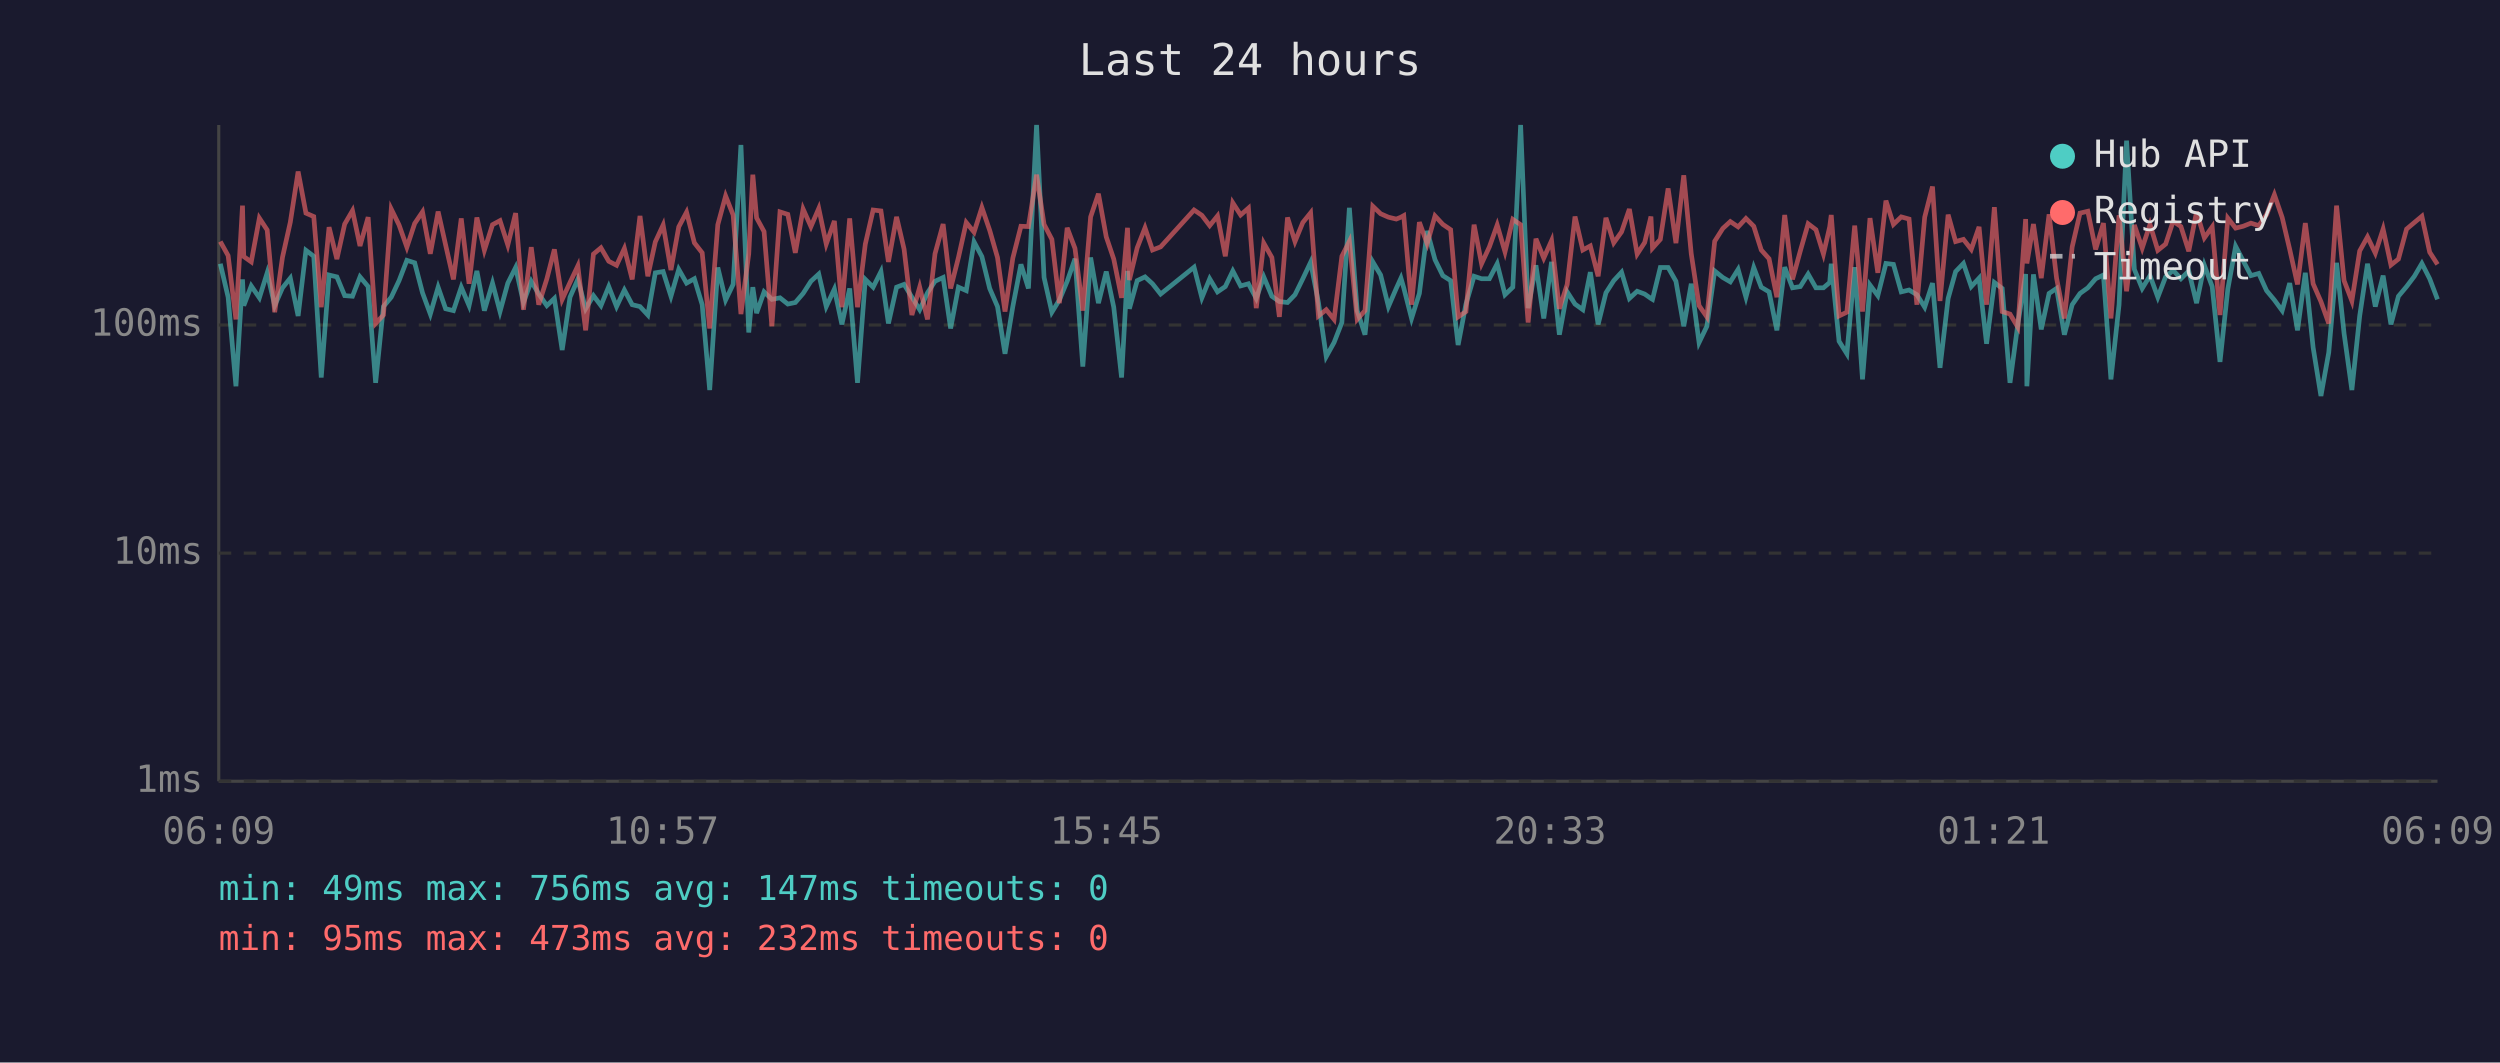
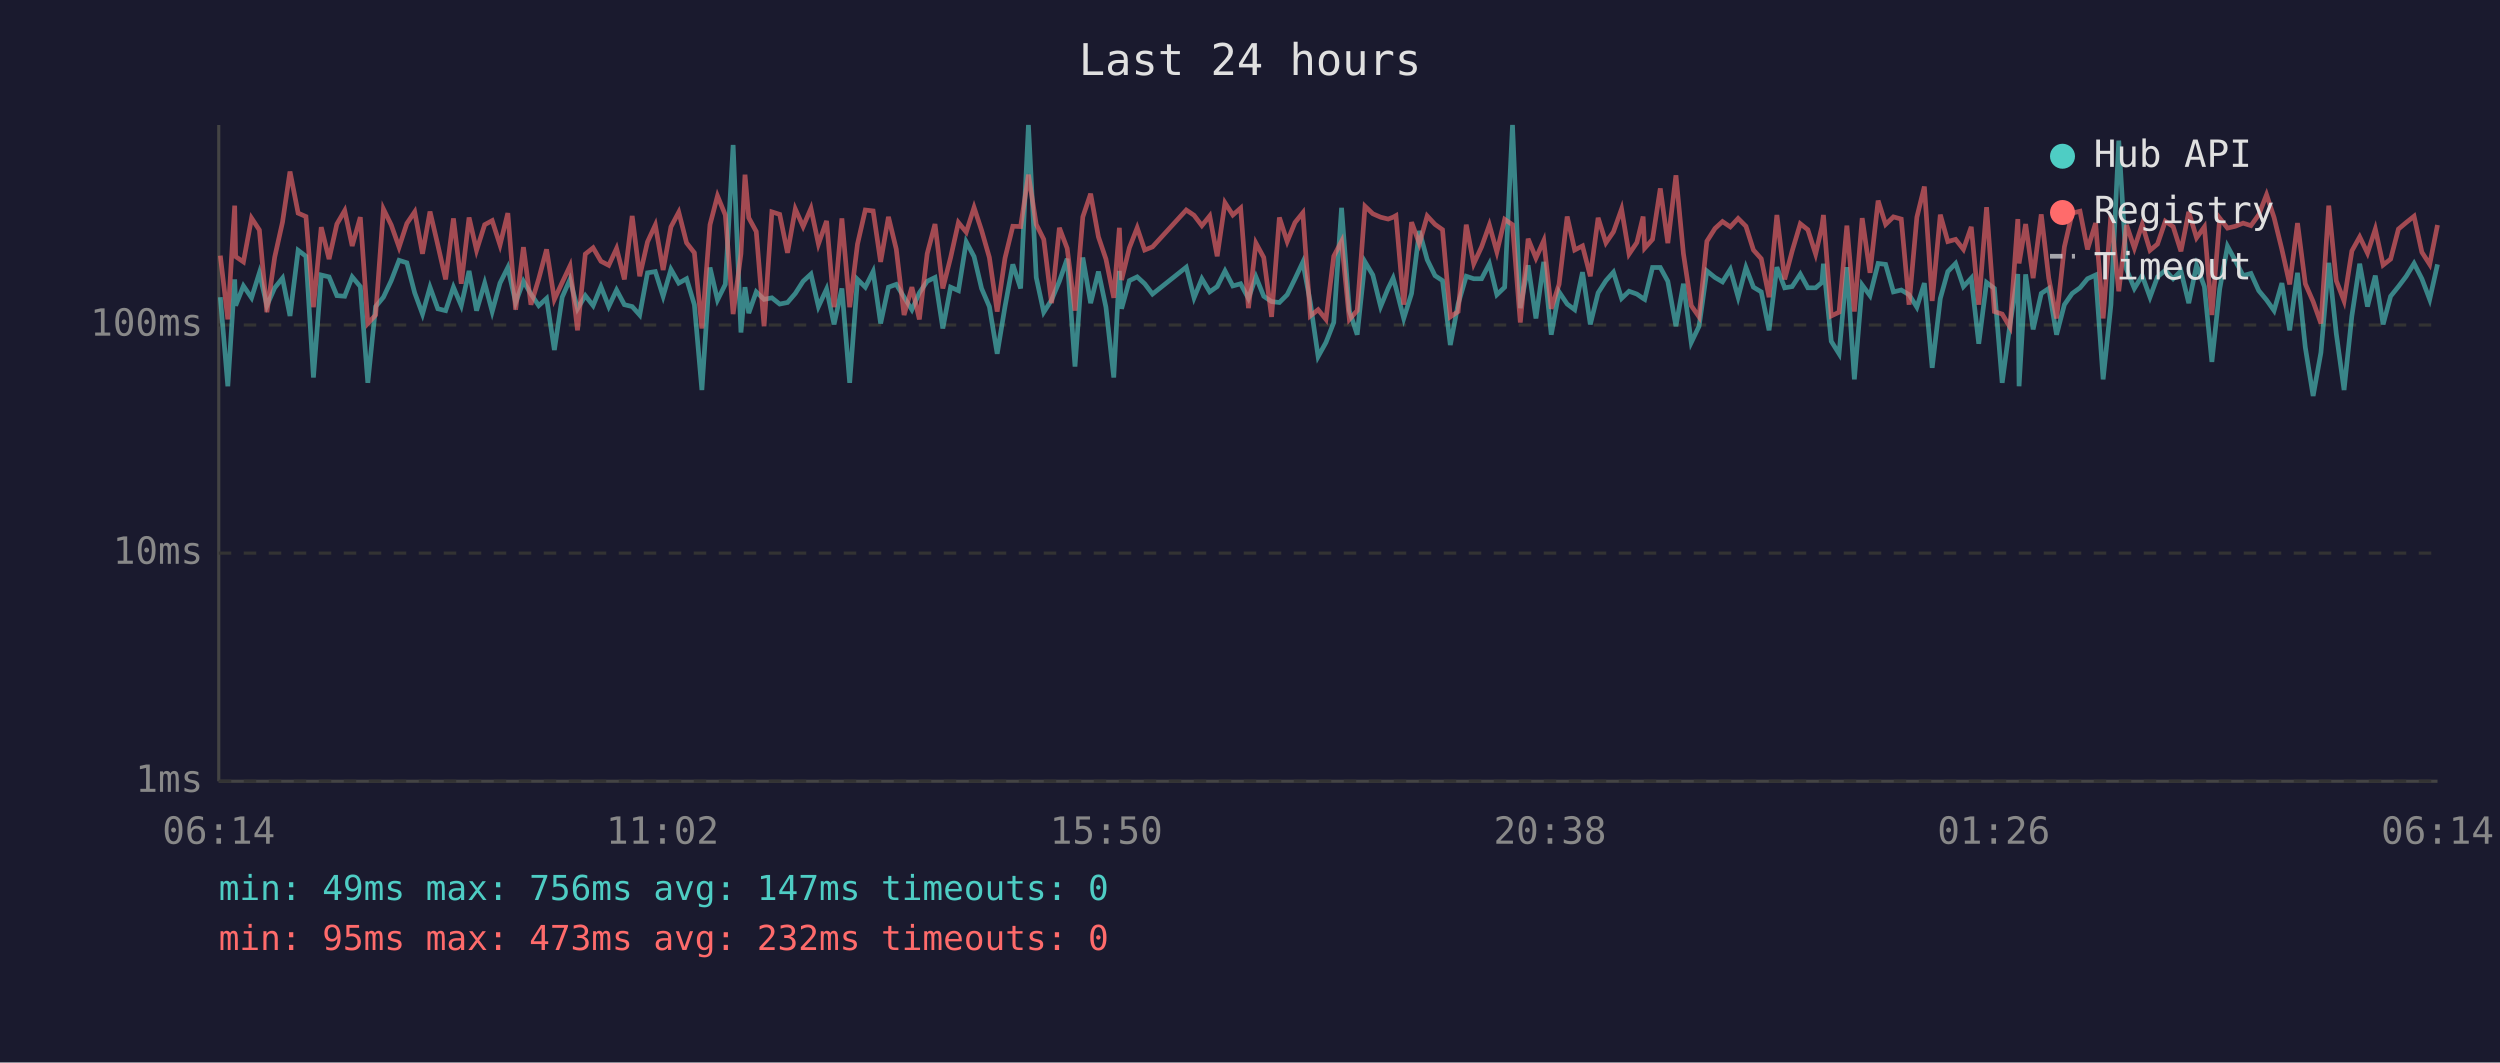
<svg xmlns="http://www.w3.org/2000/svg" viewBox="0 0 800 340" font-family="monospace" font-size="12">
  <rect width="800" height="340" fill="#1a1a2e" />
  <text x="400" y="24" fill="#e0e0e0" font-size="14" text-anchor="middle">Last 24 hours</text>
  <line x1="70" y1="40" x2="70" y2="250" stroke="#444" stroke-width="1" />
  <line x1="70" y1="250" x2="780" y2="250" stroke="#444" stroke-width="1" />
  <line x1="70" y1="250" x2="780" y2="250" stroke="#333" stroke-width="1" stroke-dasharray="4" />
  <text x="65" y="250" fill="#888" text-anchor="end" dominant-baseline="middle">1ms</text>
  <line x1="70" y1="177" x2="780" y2="177" stroke="#333" stroke-width="1" stroke-dasharray="4" />
  <text x="65" y="177" fill="#888" text-anchor="end" dominant-baseline="middle">10ms</text>
  <line x1="70" y1="104" x2="780" y2="104" stroke="#333" stroke-width="1" stroke-dasharray="4" />
  <text x="65" y="104" fill="#888" text-anchor="end" dominant-baseline="middle">100ms</text>
-   <text x="70" y="270" fill="#888" text-anchor="middle">06:09</text>
-   <text x="212" y="270" fill="#888" text-anchor="middle">10:57</text>
-   <text x="354" y="270" fill="#888" text-anchor="middle">15:45</text>
-   <text x="496" y="270" fill="#888" text-anchor="middle">20:33</text>
-   <text x="638" y="270" fill="#888" text-anchor="middle">01:21</text>
-   <text x="780" y="270" fill="#888" text-anchor="middle">06:09</text>
-   <polyline points="70.5,84.4 73.0,95.1 75.5,123.6 77.6,89.4 78.0,97.8 80.4,91.5 83.0,95.3 85.5,87.3 87.9,97.8 90.4,92.1 92.9,89.0 95.4,101.1 97.9,80.1 100.4,82.0 102.8,120.8 105.3,88.0 107.8,88.6 110.3,94.6 112.8,94.8 115.2,88.6 117.8,91.7 120.2,122.5 122.7,98.1 125.2,95.1 127.7,89.8 130.2,83.3 132.7,84.1 135.2,93.7 137.7,100.5 140.2,91.9 142.6,98.8 145.1,99.4 147.6,91.9 150.1,97.8 152.6,86.7 155.0,99.4 157.6,90.6 160.0,99.7 162.5,90.6 165.0,85.6 167.5,96.8 170.0,90.0 172.4,94.1 175.0,97.8 177.4,95.5 179.9,112.0 182.4,95.1 184.9,89.4 187.4,98.8 189.9,94.6 192.3,97.8 194.8,91.7 197.3,98.1 199.8,92.8 202.3,97.5 204.8,98.1 207.3,100.8 209.7,87.3 212.2,86.9 214.7,94.8 217.2,86.2 219.7,90.6 222.2,89.2 224.7,97.5 227.1,124.8 229.7,85.6 232.2,96.0 234.6,91.0 237.1,46.4 239.6,106.4 240.9,91.9 242.1,100.2 244.5,93.4 247.0,95.8 249.6,95.3 252.1,97.3 254.5,96.8 257.0,93.9 259.5,90.0 262.0,87.7 264.4,98.1 267.0,92.5 269.4,103.8 271.9,92.3 274.4,122.5 276.9,89.4 279.4,91.9 281.9,86.9 284.3,103.5 286.9,91.9 289.3,91.0 291.8,95.1 294.3,99.1 296.8,93.7 299.2,90.0 301.8,88.8 304.2,105.1 306.7,91.9 309.2,93.0 311.7,77.4 314.2,82.1 316.7,92.3 319.2,98.1 321.6,113.2 324.1,98.1 326.7,84.6 329.1,92.3 331.7,40.0 334.1,88.8 336.6,99.9 339.0,96.0 341.5,90.0 344.0,82.8 346.5,117.3 349.0,82.4 351.5,97.0 354.0,86.9 356.4,98.3 358.9,120.8 360.8,86.7 361.4,98.8 363.9,89.8 366.4,88.6 368.8,90.8 371.4,94.1 382.1,85.5 384.6,95.3 387.1,89.2 389.6,93.4 392.1,91.7 394.5,86.7 397.0,91.5 399.5,90.8 402.0,95.5 404.4,88.6 407.0,94.8 409.4,96.5 412.0,96.8 414.4,94.3 416.9,89.2 419.4,83.9 421.9,96.8 424.4,114.1 426.9,109.6 429.4,103.2 431.8,66.5 434.3,99.4 436.8,107.1 439.3,83.8 441.8,88.0 444.3,98.1 446.8,92.3 448.3,89.0 449.2,92.1 451.7,101.9 454.2,93.9 456.7,73.9 459.2,83.1 461.7,88.2 464.2,89.8 466.6,110.4 469.1,97.3 471.7,88.4 474.1,89.2 476.6,89.2 479.1,84.4 481.6,94.3 484.1,91.9 486.6,40.0 489.0,98.6 491.5,84.9 494.0,101.9 496.5,83.8 499.0,107.1 501.5,93.4 504.0,97.3 506.5,99.1 508.9,87.1 511.4,103.8 513.9,93.7 516.4,89.8 518.9,87.1 521.4,95.5 523.9,93.2 526.3,94.1 528.3,95.5 528.8,95.8 531.3,85.6 533.8,85.6 536.3,90.0 538.8,104.4 541.2,90.8 543.7,109.6 546.2,104.4 548.7,86.7 551.3,88.8 553.7,90.2 556.2,86.2 558.7,95.1 561.2,85.6 563.6,91.9 566.1,93.4 568.6,105.7 571.1,85.5 573.6,92.1 576.1,91.7 578.6,87.7 581.1,92.1 583.5,92.1 585.5,90.4 586.0,84.4 588.5,109.2 591.0,113.2 593.5,85.5 596.0,121.4 598.4,91.2 600.9,94.6 603.5,84.3 605.9,84.6 608.4,93.4 610.9,92.8 613.4,94.3 615.9,98.3 618.4,90.6 620.8,117.7 623.4,95.5 625.8,86.9 628.3,84.3 630.8,91.7 633.3,89.0 635.7,110.0 638.2,90.4 640.7,92.3 643.2,122.5 645.7,103.8 648.2,87.7 648.6,123.6 650.7,87.8 653.2,105.4 655.7,93.9 658.1,92.3 660.6,107.1 663.1,97.5 665.6,93.9 668.1,92.1 670.6,89.2 673.1,88.0 675.5,121.4 678.1,97.5 680.5,45.0 683.0,86.2 685.5,92.3 688.0,88.2 690.5,95.1 693.0,88.6 695.4,86.5 697.9,89.2 700.4,86.7 702.9,97.0 705.4,84.9 707.9,91.7 710.4,115.8 712.9,92.5 715.4,78.8 717.8,83.4 720.3,88.2 722.8,87.5 725.3,93.0 727.8,96.0 730.3,99.4 732.7,90.6 735.2,105.7 737.7,87.3 740.2,111.2 742.7,126.7 745.2,112.8 747.7,84.1 750.1,106.7 752.6,124.8 755.1,101.1 757.6,84.4 760.1,98.1 762.6,88.2 765.1,103.8 767.5,94.8 770.1,91.7 772.6,88.4 775.0,84.3 777.5,89.2 780.0,95.8" fill="none" stroke="#4ecdc4" stroke-width="1.5" opacity="0.6" />
-   <polyline points="70.5,77.3 73.0,81.8 75.5,102.2 77.6,65.8 78.0,82.1 80.4,83.8 83.0,69.8 85.5,73.6 87.9,99.9 90.4,82.3 92.9,71.1 95.4,54.9 97.9,68.2 100.4,69.3 102.8,98.3 105.3,72.7 107.8,82.9 110.3,71.7 112.8,67.4 115.2,78.7 117.8,69.5 120.2,103.5 122.7,100.8 125.2,66.9 127.7,72.0 130.2,79.1 132.7,71.5 135.2,67.8 137.7,81.2 140.2,67.7 142.6,78.4 145.1,89.4 147.6,69.9 150.1,90.8 152.6,69.6 155.0,80.1 157.6,71.9 160.0,70.6 162.5,78.4 165.0,68.2 167.5,99.1 170.0,79.1 172.4,97.5 175.0,89.2 177.4,79.8 179.9,95.8 182.4,90.4 184.9,85.1 187.4,105.7 189.9,81.3 192.3,79.3 194.8,83.6 197.3,84.9 199.8,79.5 202.3,89.4 204.8,69.1 207.3,88.4 209.7,77.4 212.2,72.0 214.7,86.4 217.2,72.6 219.7,67.9 222.2,77.7 224.7,80.9 227.1,105.1 229.7,71.9 232.2,62.7 234.6,68.8 237.1,100.5 239.6,81.2 240.9,55.9 242.1,69.7 244.5,74.1 247.0,104.4 249.6,67.8 252.1,68.6 254.5,80.9 257.0,66.9 259.5,72.5 262.0,66.7 264.4,78.1 267.0,70.7 269.4,98.3 271.9,69.9 274.4,98.3 276.9,78.1 279.4,67.2 281.9,67.5 284.3,83.8 286.9,69.4 289.3,79.7 291.8,100.8 294.3,91.9 296.8,102.2 299.2,81.2 301.8,71.7 304.2,92.3 306.7,82.4 309.2,71.2 311.7,74.3 314.2,66.4 316.7,73.7 319.2,82.4 321.6,99.7 324.1,82.6 326.7,72.4 329.1,72.5 331.7,55.9 334.1,71.8 336.6,76.6 339.0,97.0 341.5,72.9 344.0,79.5 346.5,99.4 349.0,69.4 351.5,62.0 354.0,75.8 356.4,82.9 358.9,95.3 360.8,72.9 361.4,89.6 363.9,79.3 366.4,72.9 368.8,80.0 371.4,79.0 382.1,67.2 384.6,68.9 387.1,72.2 389.6,69.1 392.1,82.0 394.5,64.9 397.0,68.8 399.5,66.6 402.0,98.6 404.4,77.8 407.0,82.4 409.4,101.4 412.0,69.6 414.4,77.3 416.9,71.2 419.4,68.1 421.9,101.1 424.4,99.1 426.9,102.2 429.4,82.0 431.8,77.2 434.3,102.2 436.8,99.4 439.3,66.0 441.8,68.4 444.3,69.5 446.8,70.1 448.3,69.5 449.2,69.0 451.7,97.5 454.2,71.1 456.7,78.0 459.2,69.1 461.7,71.8 464.2,73.5 466.6,101.4 469.1,99.7 471.7,71.9 474.1,84.4 476.6,79.0 479.1,72.0 481.6,80.6 484.1,70.2 486.6,71.9 489.0,103.2 491.5,76.4 494.0,82.6 496.5,77.0 499.0,98.8 501.5,91.0 504.0,69.3 506.5,80.0 508.9,78.7 511.4,88.4 513.9,69.7 516.4,77.7 518.9,74.2 521.4,66.9 523.9,81.3 526.3,77.6 528.3,69.3 528.8,79.4 531.3,76.6 533.8,60.3 536.3,77.8 538.8,56.1 541.2,81.2 543.7,97.8 546.2,101.4 548.7,77.2 551.3,73.1 553.7,70.9 556.2,72.6 558.7,69.9 561.2,72.4 563.6,80.0 566.1,82.8 568.6,95.1 571.1,68.8 573.6,89.4 576.1,80.3 578.6,71.6 581.1,73.5 583.5,81.3 585.5,72.6 586.0,68.8 588.5,101.1 591.0,99.9 593.5,72.2 596.0,99.7 598.4,69.8 600.9,87.3 603.5,64.2 605.9,71.8 608.4,69.4 610.9,70.1 613.4,97.5 615.9,69.5 618.4,59.7 620.8,96.3 623.4,68.7 625.8,77.3 628.3,76.6 630.8,79.8 633.3,72.6 635.7,97.5 638.2,66.3 640.7,99.7 643.2,100.5 645.7,104.7 648.2,70.1 648.6,84.3 650.7,71.7 653.2,89.0 655.7,68.6 658.1,89.0 660.6,101.9 663.1,79.0 665.6,68.2 668.1,67.6 670.6,79.8 673.1,71.4 675.5,101.9 678.1,68.9 680.5,93.2 683.0,72.0 685.5,79.4 688.0,71.8 690.5,80.1 693.0,78.1 695.4,70.8 697.9,72.5 700.4,80.4 702.9,67.8 705.4,76.1 707.9,72.6 710.4,100.8 712.9,69.8 715.4,73.0 717.8,72.4 720.3,71.4 722.8,72.2 725.3,68.7 727.8,62.3 730.3,69.6 732.7,79.8 735.2,91.0 737.7,71.4 740.2,90.8 742.7,96.5 745.2,103.5 747.7,65.8 750.1,89.8 752.6,96.3 755.1,80.3 757.6,75.8 760.1,81.0 762.6,73.3 765.1,84.8 767.5,82.9 770.1,73.3 772.6,71.2 775.0,69.2 777.5,80.7 780.0,84.6" fill="none" stroke="#ff6b6b" stroke-width="1.5" opacity="0.6" />
+   <text x="70" y="270" fill="#888" text-anchor="middle">06:14</text>
+   <text x="212" y="270" fill="#888" text-anchor="middle">11:02</text>
+   <text x="354" y="270" fill="#888" text-anchor="middle">15:50</text>
+   <text x="496" y="270" fill="#888" text-anchor="middle">20:38</text>
+   <text x="638" y="270" fill="#888" text-anchor="middle">01:26</text>
+   <text x="780" y="270" fill="#888" text-anchor="middle">06:14</text>
+   <polyline points="70.5,95.1 72.9,123.6 75.1,89.4 75.4,97.8 77.9,91.5 80.5,95.3 83.0,87.3 85.4,97.8 87.9,92.1 90.4,89.0 92.8,101.1 95.4,80.1 97.9,82.0 100.3,120.8 102.8,88.0 105.3,88.6 107.8,94.6 110.3,94.8 112.7,88.6 115.3,91.7 117.7,122.5 120.2,98.1 122.7,95.1 125.2,89.8 127.7,83.3 130.2,84.1 132.7,93.7 135.2,100.5 137.6,91.9 140.1,98.8 142.6,99.4 145.1,91.9 147.6,97.8 150.1,86.7 152.5,99.4 155.1,90.6 157.5,99.7 160.0,90.6 162.5,85.6 165.0,96.8 167.5,90.0 169.9,94.1 172.4,97.8 174.9,95.5 177.4,112.0 179.9,95.1 182.4,89.4 184.8,98.8 187.3,94.6 189.8,97.8 192.3,91.7 194.8,98.1 197.3,92.8 199.8,97.5 202.3,98.1 204.7,100.8 207.2,87.3 209.7,86.9 212.2,94.8 214.7,86.2 217.2,90.6 219.7,89.2 222.2,97.5 224.6,124.8 227.2,85.6 229.6,96.0 232.1,91.0 234.6,46.4 237.1,106.4 238.4,91.9 239.6,100.2 242.0,93.4 244.5,95.8 247.0,95.3 249.5,97.3 252.0,96.8 254.5,93.9 257.0,90.0 259.5,87.7 261.9,98.1 264.5,92.5 266.9,103.8 269.4,92.3 271.9,122.5 274.4,89.4 276.9,91.9 279.4,86.9 281.8,103.5 284.3,91.9 286.8,91.0 289.3,95.1 291.8,99.1 294.2,93.7 296.7,90.0 299.2,88.8 301.7,105.1 304.2,91.9 306.7,93.0 309.2,77.4 311.7,82.1 314.1,92.3 316.6,98.1 319.1,113.2 321.6,98.1 324.1,84.6 326.6,92.3 329.1,40.0 331.6,88.8 334.0,99.9 336.5,96.0 339.0,90.0 341.5,82.8 344.0,117.3 346.5,82.4 349.0,97.0 351.5,86.9 353.9,98.3 356.4,120.8 358.2,86.7 358.9,98.8 361.4,89.8 363.9,88.6 366.3,90.8 368.8,94.1 379.6,85.5 382.1,95.3 384.6,89.2 387.1,93.4 389.5,91.7 392.0,86.7 394.5,91.5 397.0,90.8 399.5,95.5 401.9,88.6 404.4,94.8 406.9,96.5 409.4,96.8 411.9,94.3 414.4,89.2 416.9,83.9 419.3,96.8 421.8,114.1 424.3,109.6 426.8,103.2 429.3,66.5 431.8,99.4 434.3,107.1 436.8,83.8 439.3,88.0 441.8,98.1 444.2,92.3 445.8,89.0 446.7,92.1 449.2,101.9 451.7,93.9 454.2,73.9 456.7,83.1 459.2,88.2 461.6,89.8 464.1,110.4 466.6,97.3 469.2,88.4 471.6,89.2 474.1,89.2 476.6,84.4 479.0,94.3 481.5,91.9 484.0,40.0 486.5,98.6 489.0,84.9 491.5,101.9 494.0,83.8 496.4,107.1 498.9,93.4 501.5,97.3 503.9,99.1 506.4,87.1 508.9,103.8 511.4,93.7 513.9,89.8 516.3,87.1 518.9,95.5 521.3,93.2 523.8,94.1 525.8,95.5 526.3,95.8 528.8,85.6 531.3,85.6 533.7,90.0 536.3,104.4 538.7,90.8 541.2,109.6 543.7,104.4 546.2,86.7 548.8,88.8 551.2,90.2 553.7,86.2 556.2,95.1 558.7,85.6 561.1,91.9 563.6,93.4 566.1,105.7 568.6,85.5 571.1,92.1 573.5,91.7 576.1,87.7 578.5,92.1 581.0,92.1 583.0,90.4 583.5,84.4 586.0,109.2 588.5,113.2 591.0,85.5 593.4,121.4 595.9,91.2 598.4,94.6 601.0,84.3 603.4,84.6 605.9,93.4 608.4,92.8 610.9,94.3 613.4,98.3 615.8,90.6 618.3,117.7 620.9,95.5 623.3,86.9 625.8,84.3 628.3,91.7 630.8,89.0 633.2,110.0 635.7,90.4 638.2,92.3 640.7,122.5 643.2,103.8 645.7,87.7 646.1,123.6 648.2,87.8 650.6,105.4 653.2,93.9 655.6,92.3 658.1,107.1 660.6,97.5 663.1,93.9 665.6,92.1 668.0,89.2 670.6,88.0 673.0,121.4 675.5,97.5 678.0,45.0 680.5,86.2 683.0,92.3 685.5,88.2 688.0,95.1 690.4,88.6 692.9,86.5 695.4,89.2 697.9,86.7 700.4,97.0 702.9,84.9 705.4,91.7 707.8,115.8 710.3,92.5 712.8,78.8 715.3,83.4 717.8,88.2 720.3,87.5 722.8,93.0 725.3,96.0 727.7,99.4 730.2,90.6 732.7,105.7 735.2,87.3 737.7,111.2 740.2,126.7 742.7,112.8 745.2,84.1 747.6,106.7 750.1,124.8 752.6,101.1 755.1,84.4 757.6,98.1 760.1,88.2 762.6,103.8 765.0,94.8 767.5,91.7 770.0,88.4 772.5,84.3 775.0,89.2 777.5,95.8 780.0,84.6" fill="none" stroke="#4ecdc4" stroke-width="1.5" opacity="0.6" />
+   <polyline points="70.5,81.8 72.9,102.2 75.1,65.8 75.4,82.1 77.9,83.8 80.5,69.8 83.0,73.6 85.4,99.9 87.9,82.3 90.4,71.1 92.8,54.9 95.4,68.2 97.9,69.3 100.3,98.3 102.8,72.7 105.3,82.9 107.8,71.7 110.3,67.4 112.7,78.7 115.3,69.5 117.7,103.5 120.2,100.8 122.7,66.9 125.2,72.0 127.7,79.1 130.2,71.5 132.7,67.8 135.2,81.2 137.6,67.7 140.1,78.4 142.6,89.4 145.1,69.9 147.6,90.8 150.1,69.6 152.5,80.1 155.1,71.9 157.5,70.6 160.0,78.4 162.5,68.2 165.0,99.1 167.5,79.1 169.9,97.5 172.4,89.2 174.9,79.8 177.4,95.8 179.9,90.4 182.4,85.1 184.8,105.7 187.3,81.3 189.8,79.3 192.3,83.6 194.8,84.9 197.3,79.5 199.8,89.4 202.3,69.1 204.7,88.4 207.2,77.4 209.7,72.0 212.2,86.4 214.7,72.6 217.2,67.9 219.7,77.7 222.2,80.9 224.6,105.1 227.2,71.9 229.6,62.7 232.1,68.8 234.6,100.5 237.1,81.2 238.4,55.9 239.6,69.7 242.0,74.1 244.5,104.4 247.0,67.8 249.5,68.6 252.0,80.9 254.5,66.9 257.0,72.5 259.5,66.7 261.9,78.1 264.5,70.7 266.9,98.3 269.4,69.9 271.9,98.3 274.4,78.1 276.9,67.2 279.4,67.5 281.8,83.8 284.3,69.4 286.8,79.7 289.3,100.8 291.8,91.9 294.2,102.2 296.7,81.2 299.2,71.7 301.7,92.3 304.2,82.4 306.7,71.2 309.2,74.3 311.7,66.4 314.1,73.7 316.6,82.4 319.1,99.7 321.6,82.6 324.1,72.4 326.6,72.5 329.1,55.9 331.6,71.8 334.0,76.6 336.5,97.0 339.0,72.9 341.5,79.5 344.0,99.4 346.5,69.4 349.0,62.0 351.5,75.8 353.9,82.9 356.4,95.3 358.2,72.9 358.9,89.6 361.4,79.3 363.9,72.9 366.3,80.0 368.8,79.0 379.6,67.2 382.1,68.9 384.6,72.2 387.1,69.1 389.5,82.0 392.0,64.9 394.5,68.8 397.0,66.6 399.5,98.6 401.9,77.8 404.4,82.4 406.9,101.4 409.4,69.6 411.9,77.3 414.4,71.2 416.9,68.1 419.3,101.1 421.8,99.1 424.3,102.2 426.8,82.0 429.3,77.2 431.8,102.2 434.3,99.4 436.8,66.0 439.3,68.4 441.8,69.5 444.2,70.1 445.8,69.5 446.7,69.0 449.2,97.5 451.7,71.1 454.2,78.0 456.7,69.1 459.2,71.8 461.6,73.5 464.1,101.4 466.6,99.7 469.2,71.9 471.6,84.4 474.1,79.0 476.6,72.0 479.0,80.6 481.5,70.2 484.0,71.9 486.5,103.2 489.0,76.4 491.5,82.6 494.0,77.0 496.4,98.8 498.9,91.0 501.5,69.3 503.9,80.0 506.4,78.7 508.9,88.4 511.4,69.7 513.9,77.7 516.3,74.2 518.9,66.9 521.3,81.3 523.8,77.6 525.8,69.3 526.3,79.4 528.8,76.6 531.3,60.3 533.7,77.8 536.3,56.1 538.7,81.2 541.2,97.8 543.7,101.4 546.2,77.2 548.8,73.1 551.2,70.9 553.7,72.6 556.2,69.9 558.7,72.4 561.1,80.0 563.6,82.8 566.1,95.1 568.6,68.8 571.1,89.4 573.5,80.3 576.1,71.6 578.5,73.5 581.0,81.3 583.0,72.6 583.5,68.8 586.0,101.1 588.5,99.9 591.0,72.2 593.4,99.7 595.9,69.8 598.4,87.3 601.0,64.2 603.4,71.8 605.9,69.4 608.4,70.1 610.9,97.5 613.4,69.5 615.8,59.7 618.3,96.3 620.9,68.7 623.3,77.3 625.8,76.6 628.3,79.8 630.8,72.6 633.2,97.5 635.7,66.3 638.2,99.7 640.7,100.5 643.2,104.7 645.7,70.1 646.1,84.3 648.2,71.7 650.6,89.0 653.2,68.6 655.6,89.0 658.1,101.9 660.6,79.0 663.1,68.2 665.6,67.6 668.0,79.8 670.6,71.4 673.0,101.9 675.5,68.9 678.0,93.2 680.5,72.0 683.0,79.4 685.5,71.8 688.0,80.1 690.4,78.1 692.9,70.8 695.4,72.5 697.9,80.4 700.4,67.8 702.9,76.1 705.4,72.6 707.8,100.8 710.3,69.8 712.8,73.0 715.3,72.4 717.8,71.4 720.3,72.2 722.8,68.7 725.3,62.3 727.7,69.6 730.2,79.8 732.7,91.0 735.2,71.4 737.7,90.8 740.2,96.5 742.7,103.5 745.2,65.8 747.6,89.8 750.1,96.3 752.6,80.3 755.1,75.8 757.6,81.0 760.1,73.3 762.6,84.8 765.0,82.9 767.5,73.3 770.0,71.2 772.5,69.2 775.0,80.7 777.5,84.6 780.0,72.0" fill="none" stroke="#ff6b6b" stroke-width="1.5" opacity="0.6" />
  <circle cx="660" cy="50" r="4" fill="#4ecdc4" />
  <text x="670" y="50" fill="#e0e0e0" dominant-baseline="middle">Hub API</text>
  <circle cx="660" cy="68" r="4" fill="#ff6b6b" />
  <text x="670" y="68" fill="#e0e0e0" dominant-baseline="middle">Registry</text>
  <line x1="656" y1="82" x2="664" y2="82" stroke="#e0e0e0" stroke-width="1.5" stroke-dasharray="4,3" opacity="0.7" />
  <text x="670" y="86" fill="#e0e0e0" dominant-baseline="middle">Timeout</text>
  <text x="70" y="288" fill="#4ecdc4" font-size="11">min: 49ms  max: 756ms  avg: 147ms  timeouts: 0</text>
  <text x="70" y="304" fill="#ff6b6b" font-size="11">min: 95ms  max: 473ms  avg: 232ms  timeouts: 0</text>
</svg>
